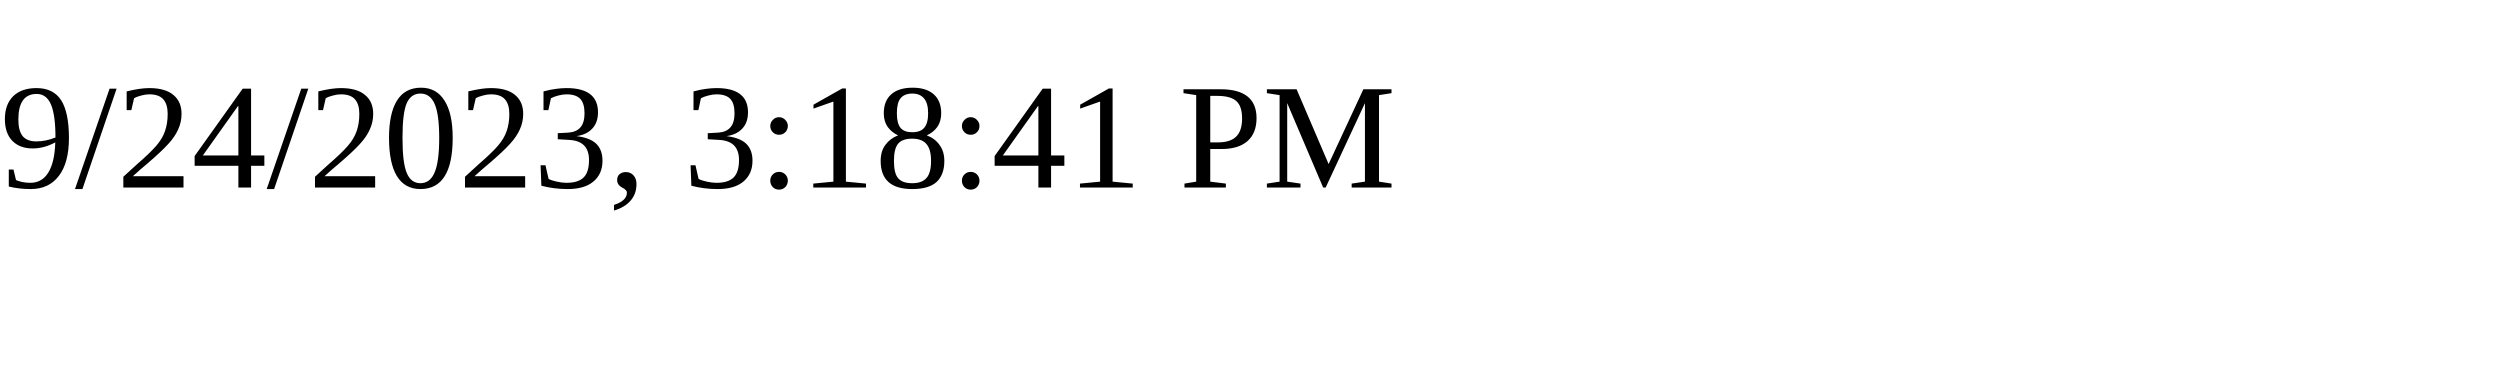
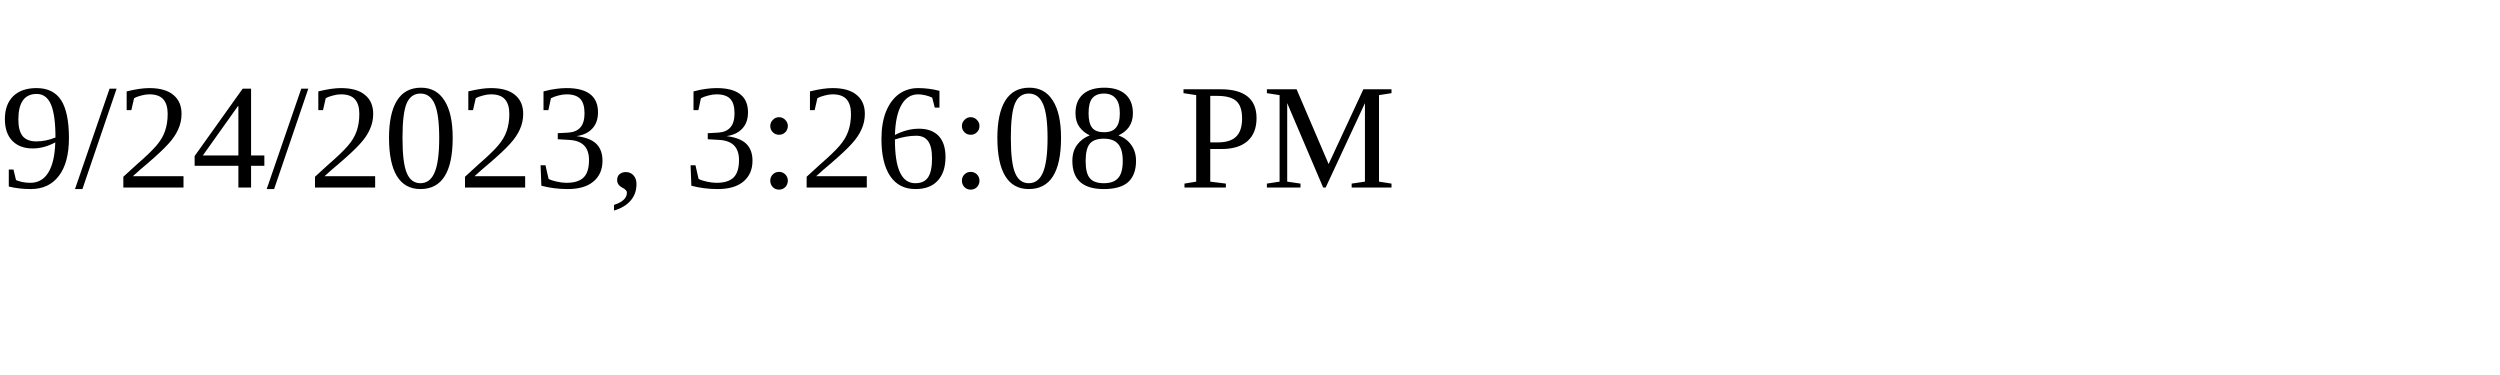
<svg xmlns="http://www.w3.org/2000/svg" height="30" width="200">
-   <text x="0" y="15">9/24/2023, 3:18:41 PM</text>
+   <text x="0" y="15">9/24/2023, 3:26:08 PM</text>
</svg>
